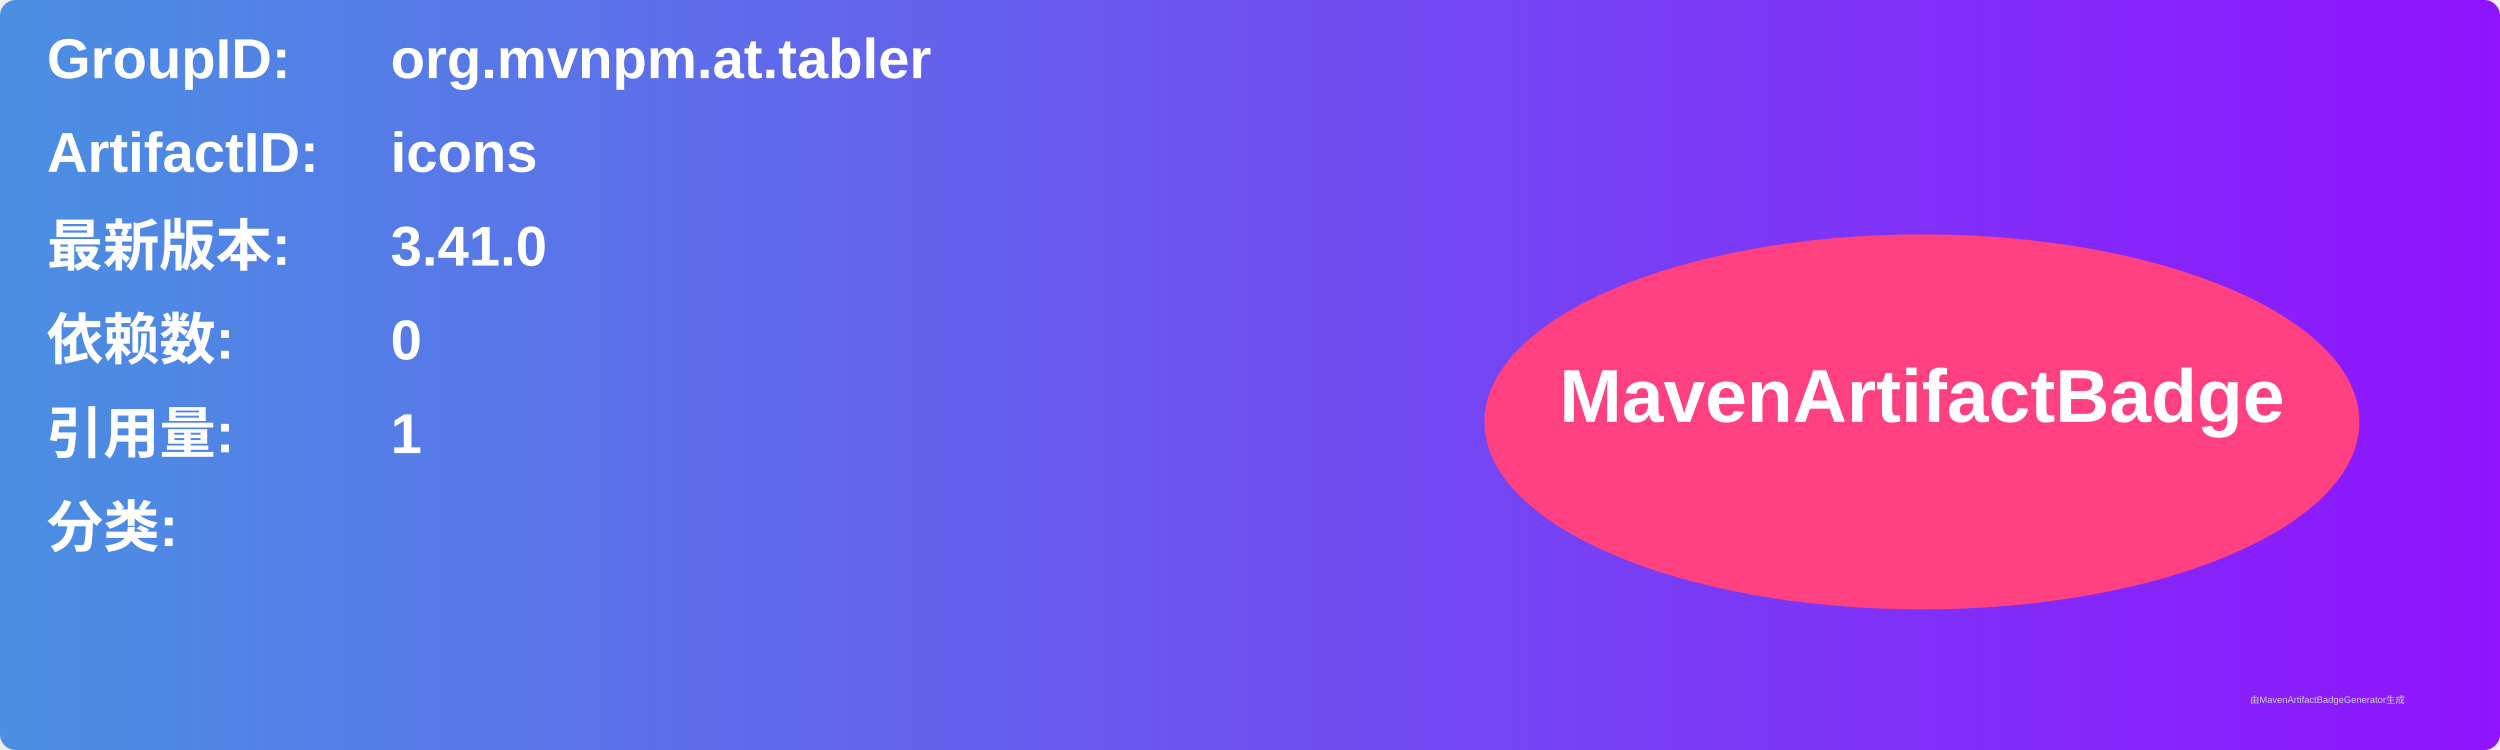
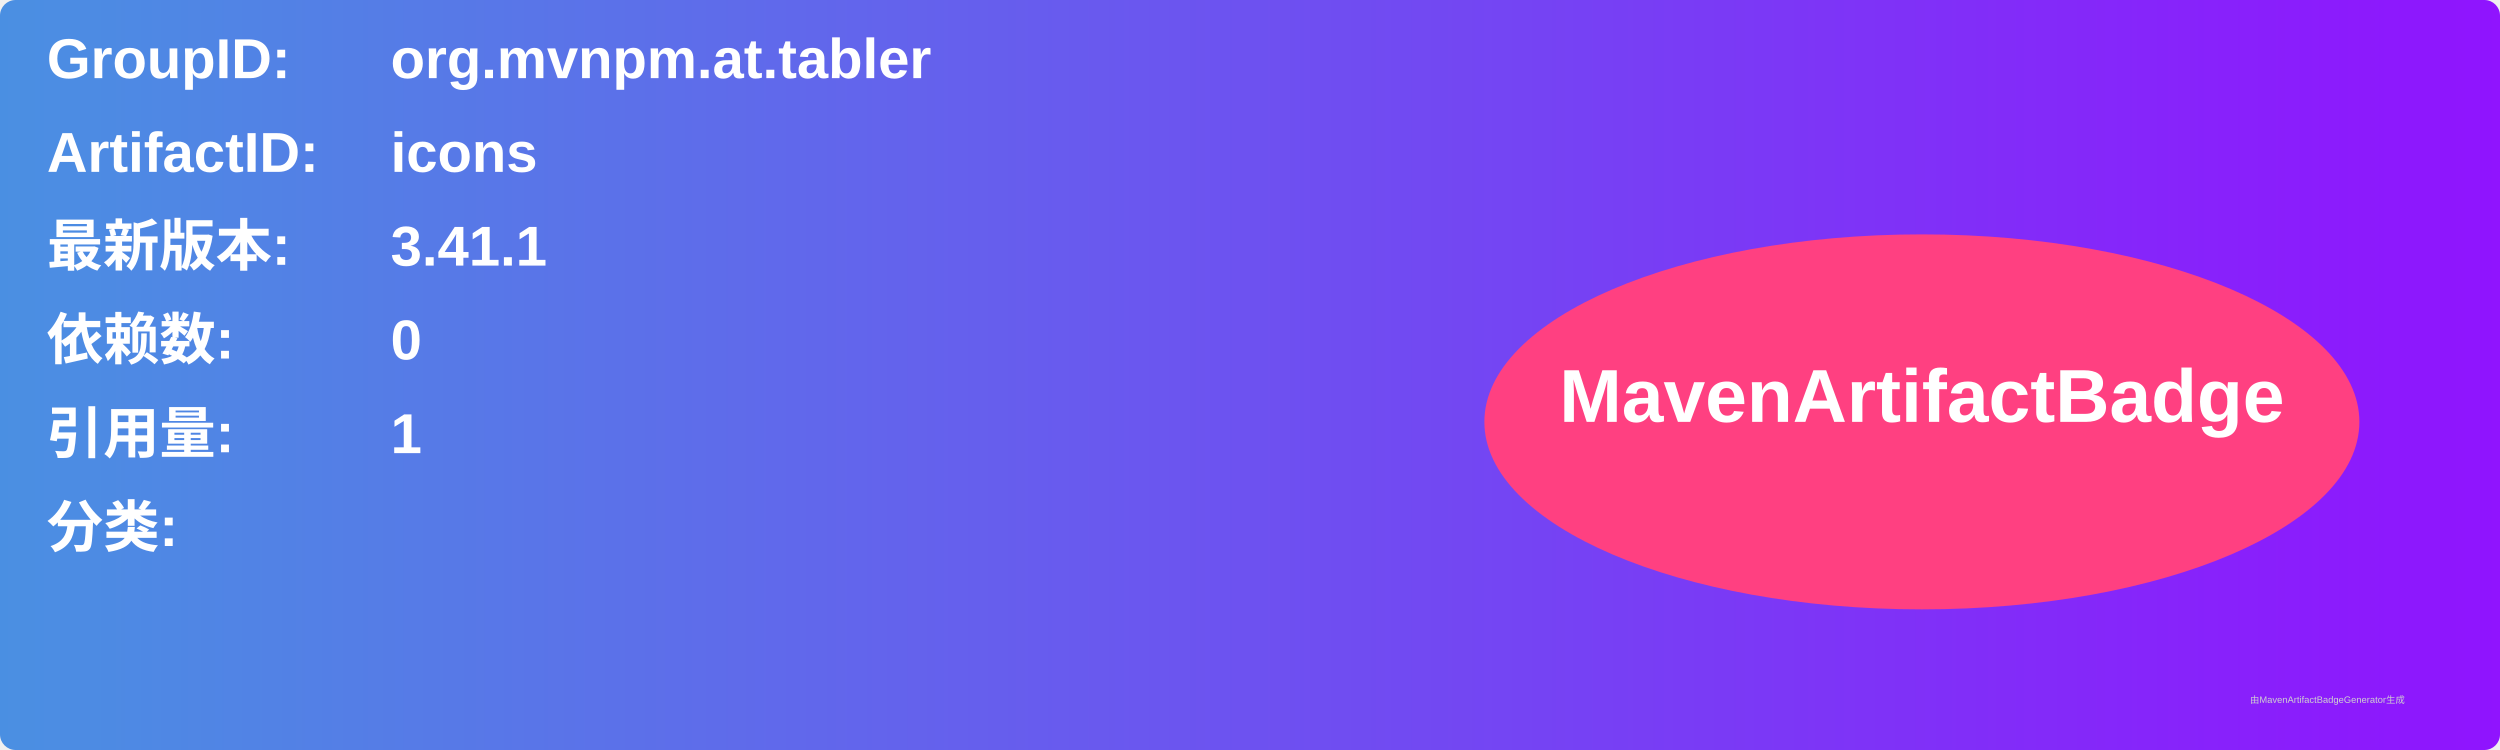
<svg xmlns="http://www.w3.org/2000/svg" width="800" height="240" viewBox="0 0 800 240">
  <linearGradient id="grad" x1="0%" y1="0%" x2="100%" y2="0%">
    <stop offset="0%" stop-color="#4a90e2" />
    <stop offset="100%" stop-color="#9013fe" />
  </linearGradient>
  <rect width="100%" height="100%" rx="5" ry="5" fill="url(#grad)" />
  <g transform="translate(15, 15)">
    <text x="0" y="10" font-family="Arial" font-size="18" fill="white" font-weight="bold" width="260">GroupID:</text>
    <text x="110" y="10" font-family="Arial" font-size="18" fill="white" font-weight="bold" width="460">org.mvnpm.at.tabler</text>
    <text x="0" y="40" font-family="Arial" font-size="18" fill="white" font-weight="bold" width="260">ArtifactID:</text>
    <text x="110" y="40" font-family="Arial" font-size="18" fill="white" font-weight="bold" width="460">icons</text>
    <text x="0" y="70" font-family="Arial" font-size="18" fill="white" font-weight="bold">最新版本:</text>
    <text x="110" y="70" font-family="Arial" font-size="18" fill="white" font-weight="bold">
-       <tspan font-weight="bold">3.41.0</tspan>
+       <tspan font-weight="bold">3.41.1</tspan>
    </text>
    <text x="0" y="100" font-family="Arial" font-size="18" fill="white" font-weight="bold">依赖数: </text>
    <text x="110" y="100" font-family="Arial" font-size="18" fill="white">
      <tspan font-weight="bold">0</tspan>
    </text>
    <text x="0" y="130" font-family="Arial" font-size="18" fill="white" font-weight="bold">引用量: </text>
    <text x="110" y="130" font-family="Arial" font-size="18" fill="white">
      <tspan font-weight="bold">1</tspan>
    </text>
    <text x="0" y="160" font-family="Arial" font-size="18" fill="white" font-weight="bold">分类:</text>
    <text x="10" y="190" font-family="Arial" font-size="10" fill="white">
      <tspan font-weight="bold" />
    </text>
    <ellipse cx="600" cy="120" rx="140" ry="60" fill="#ff4081" />
    <text x="600" y="120" text-anchor="middle" font-family="Arial" font-size="24" fill="white" font-weight="bold">MavenArtifactBadge</text>
  </g>
  <text x="720" y="225" font-family="Arial" font-size="3" fill="#d0d0d0">由MavenArtifactBadgeGenerator生成</text>
</svg>
